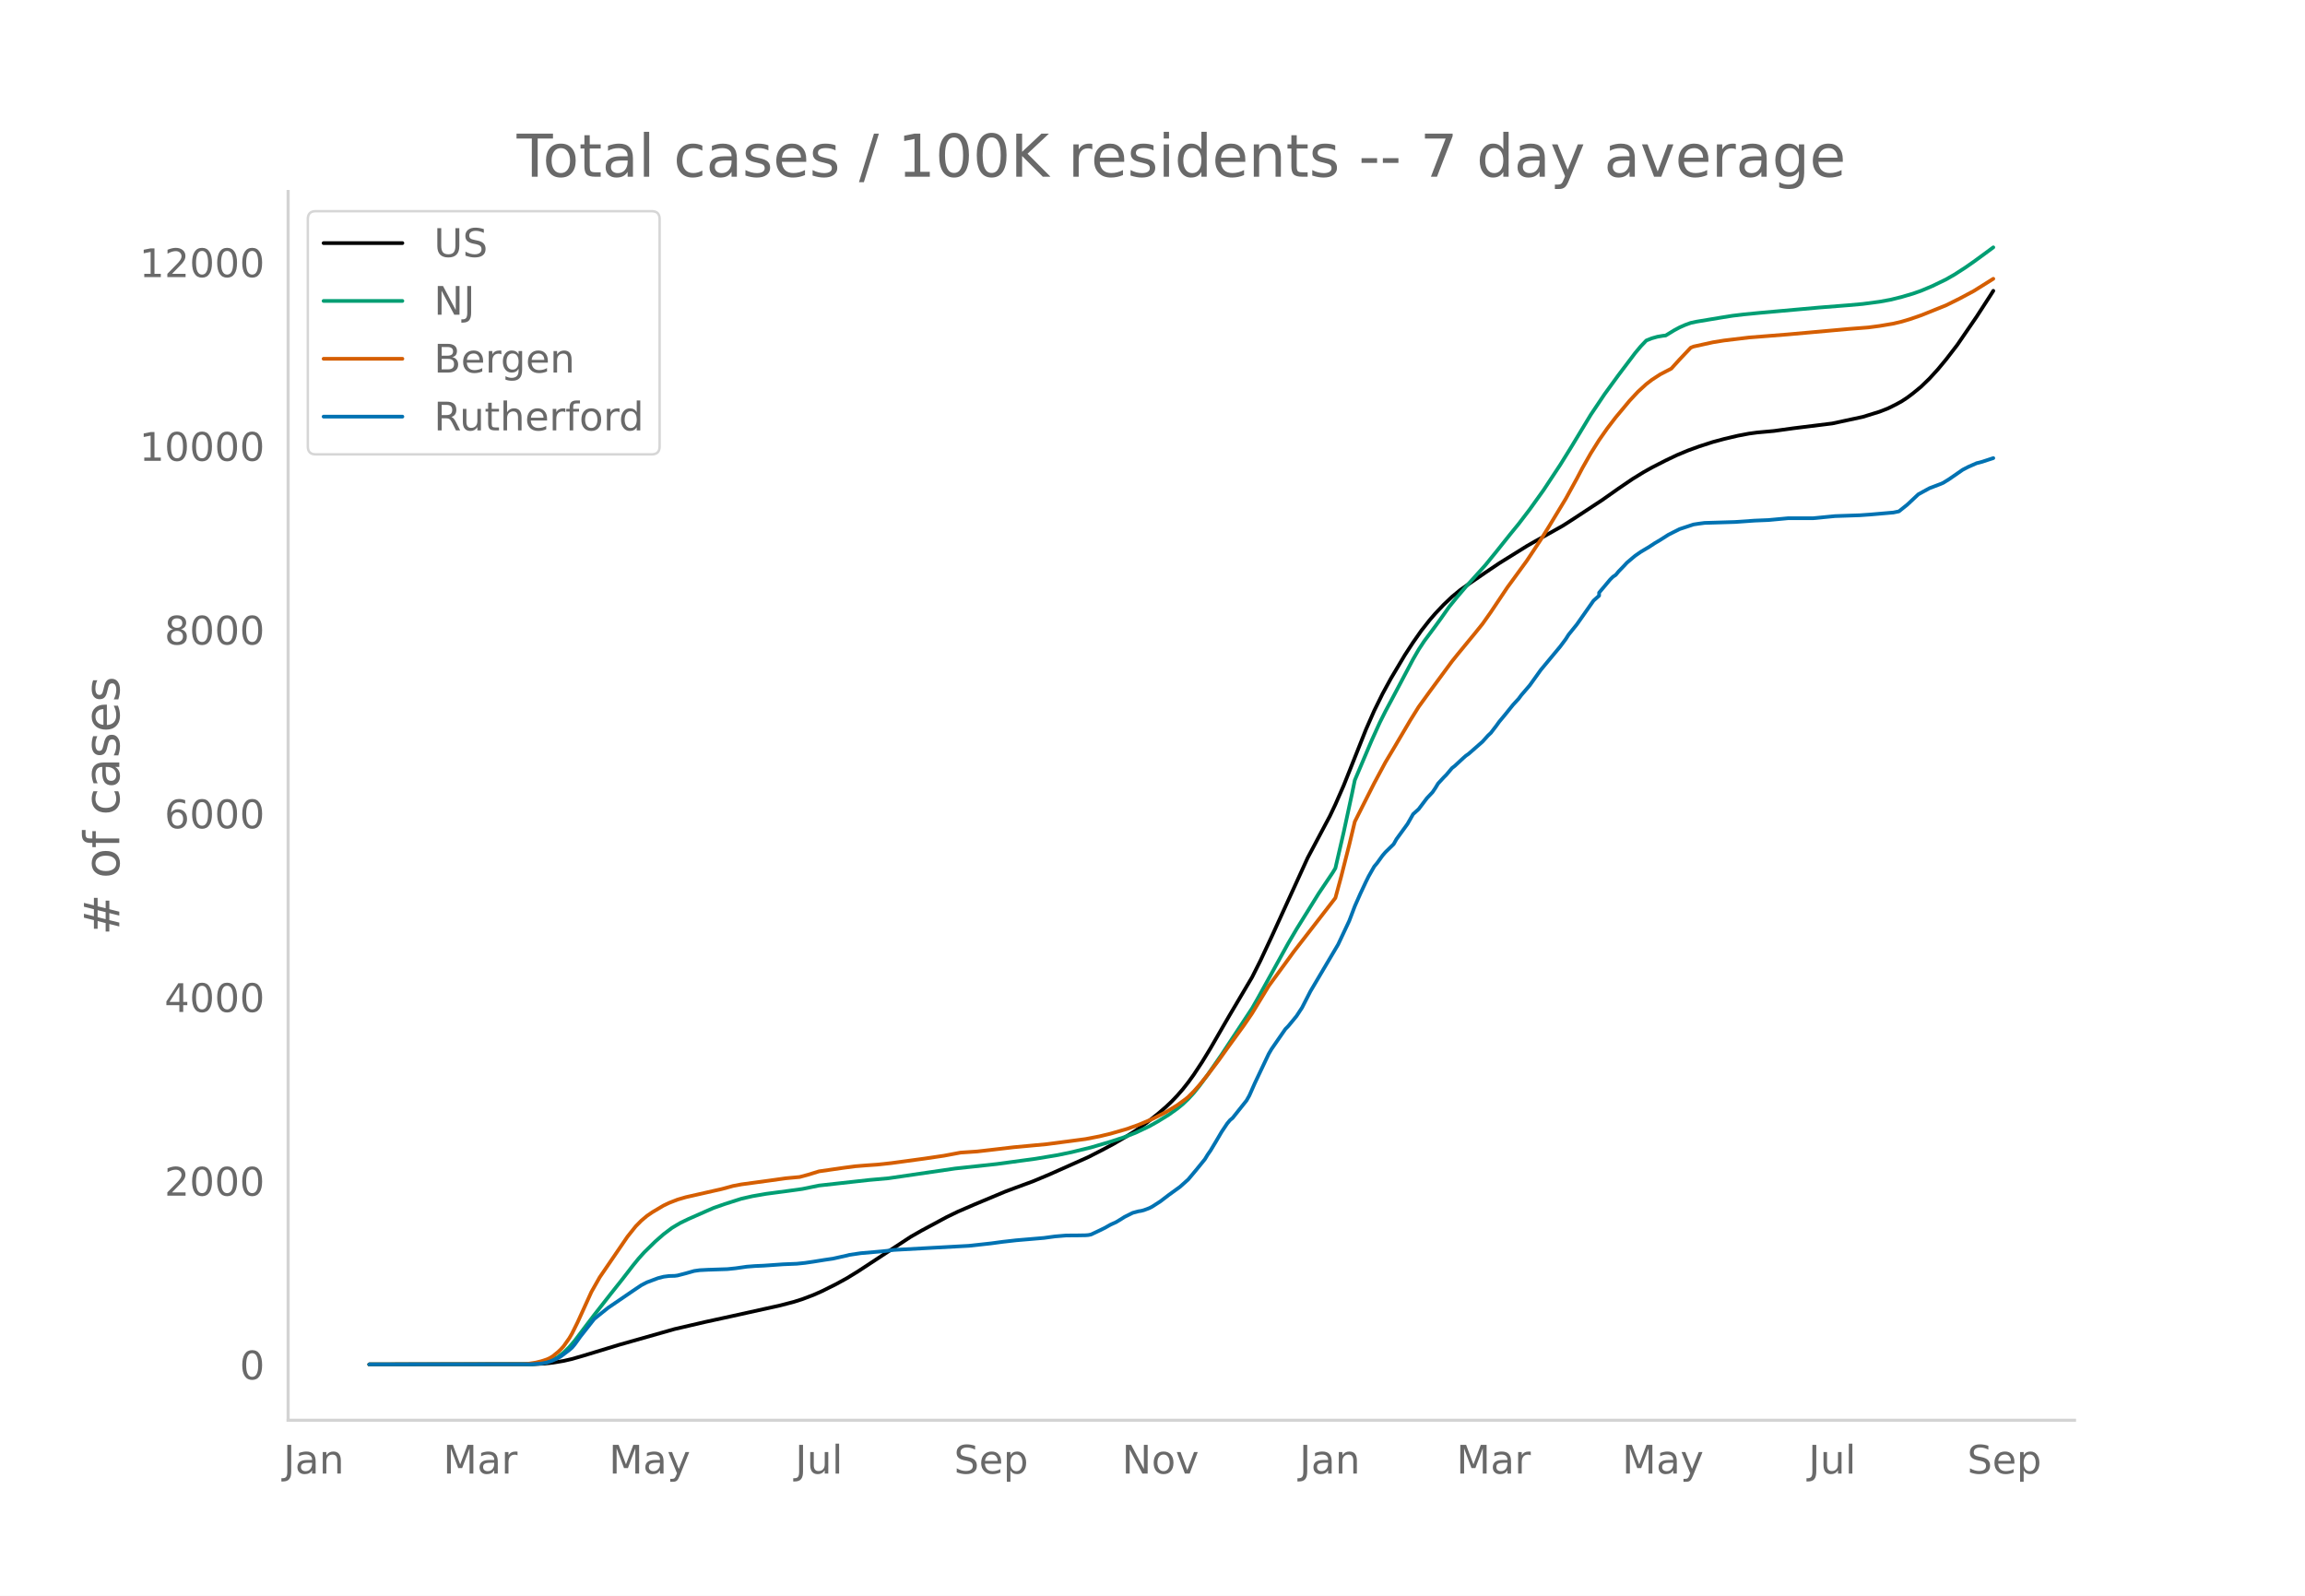
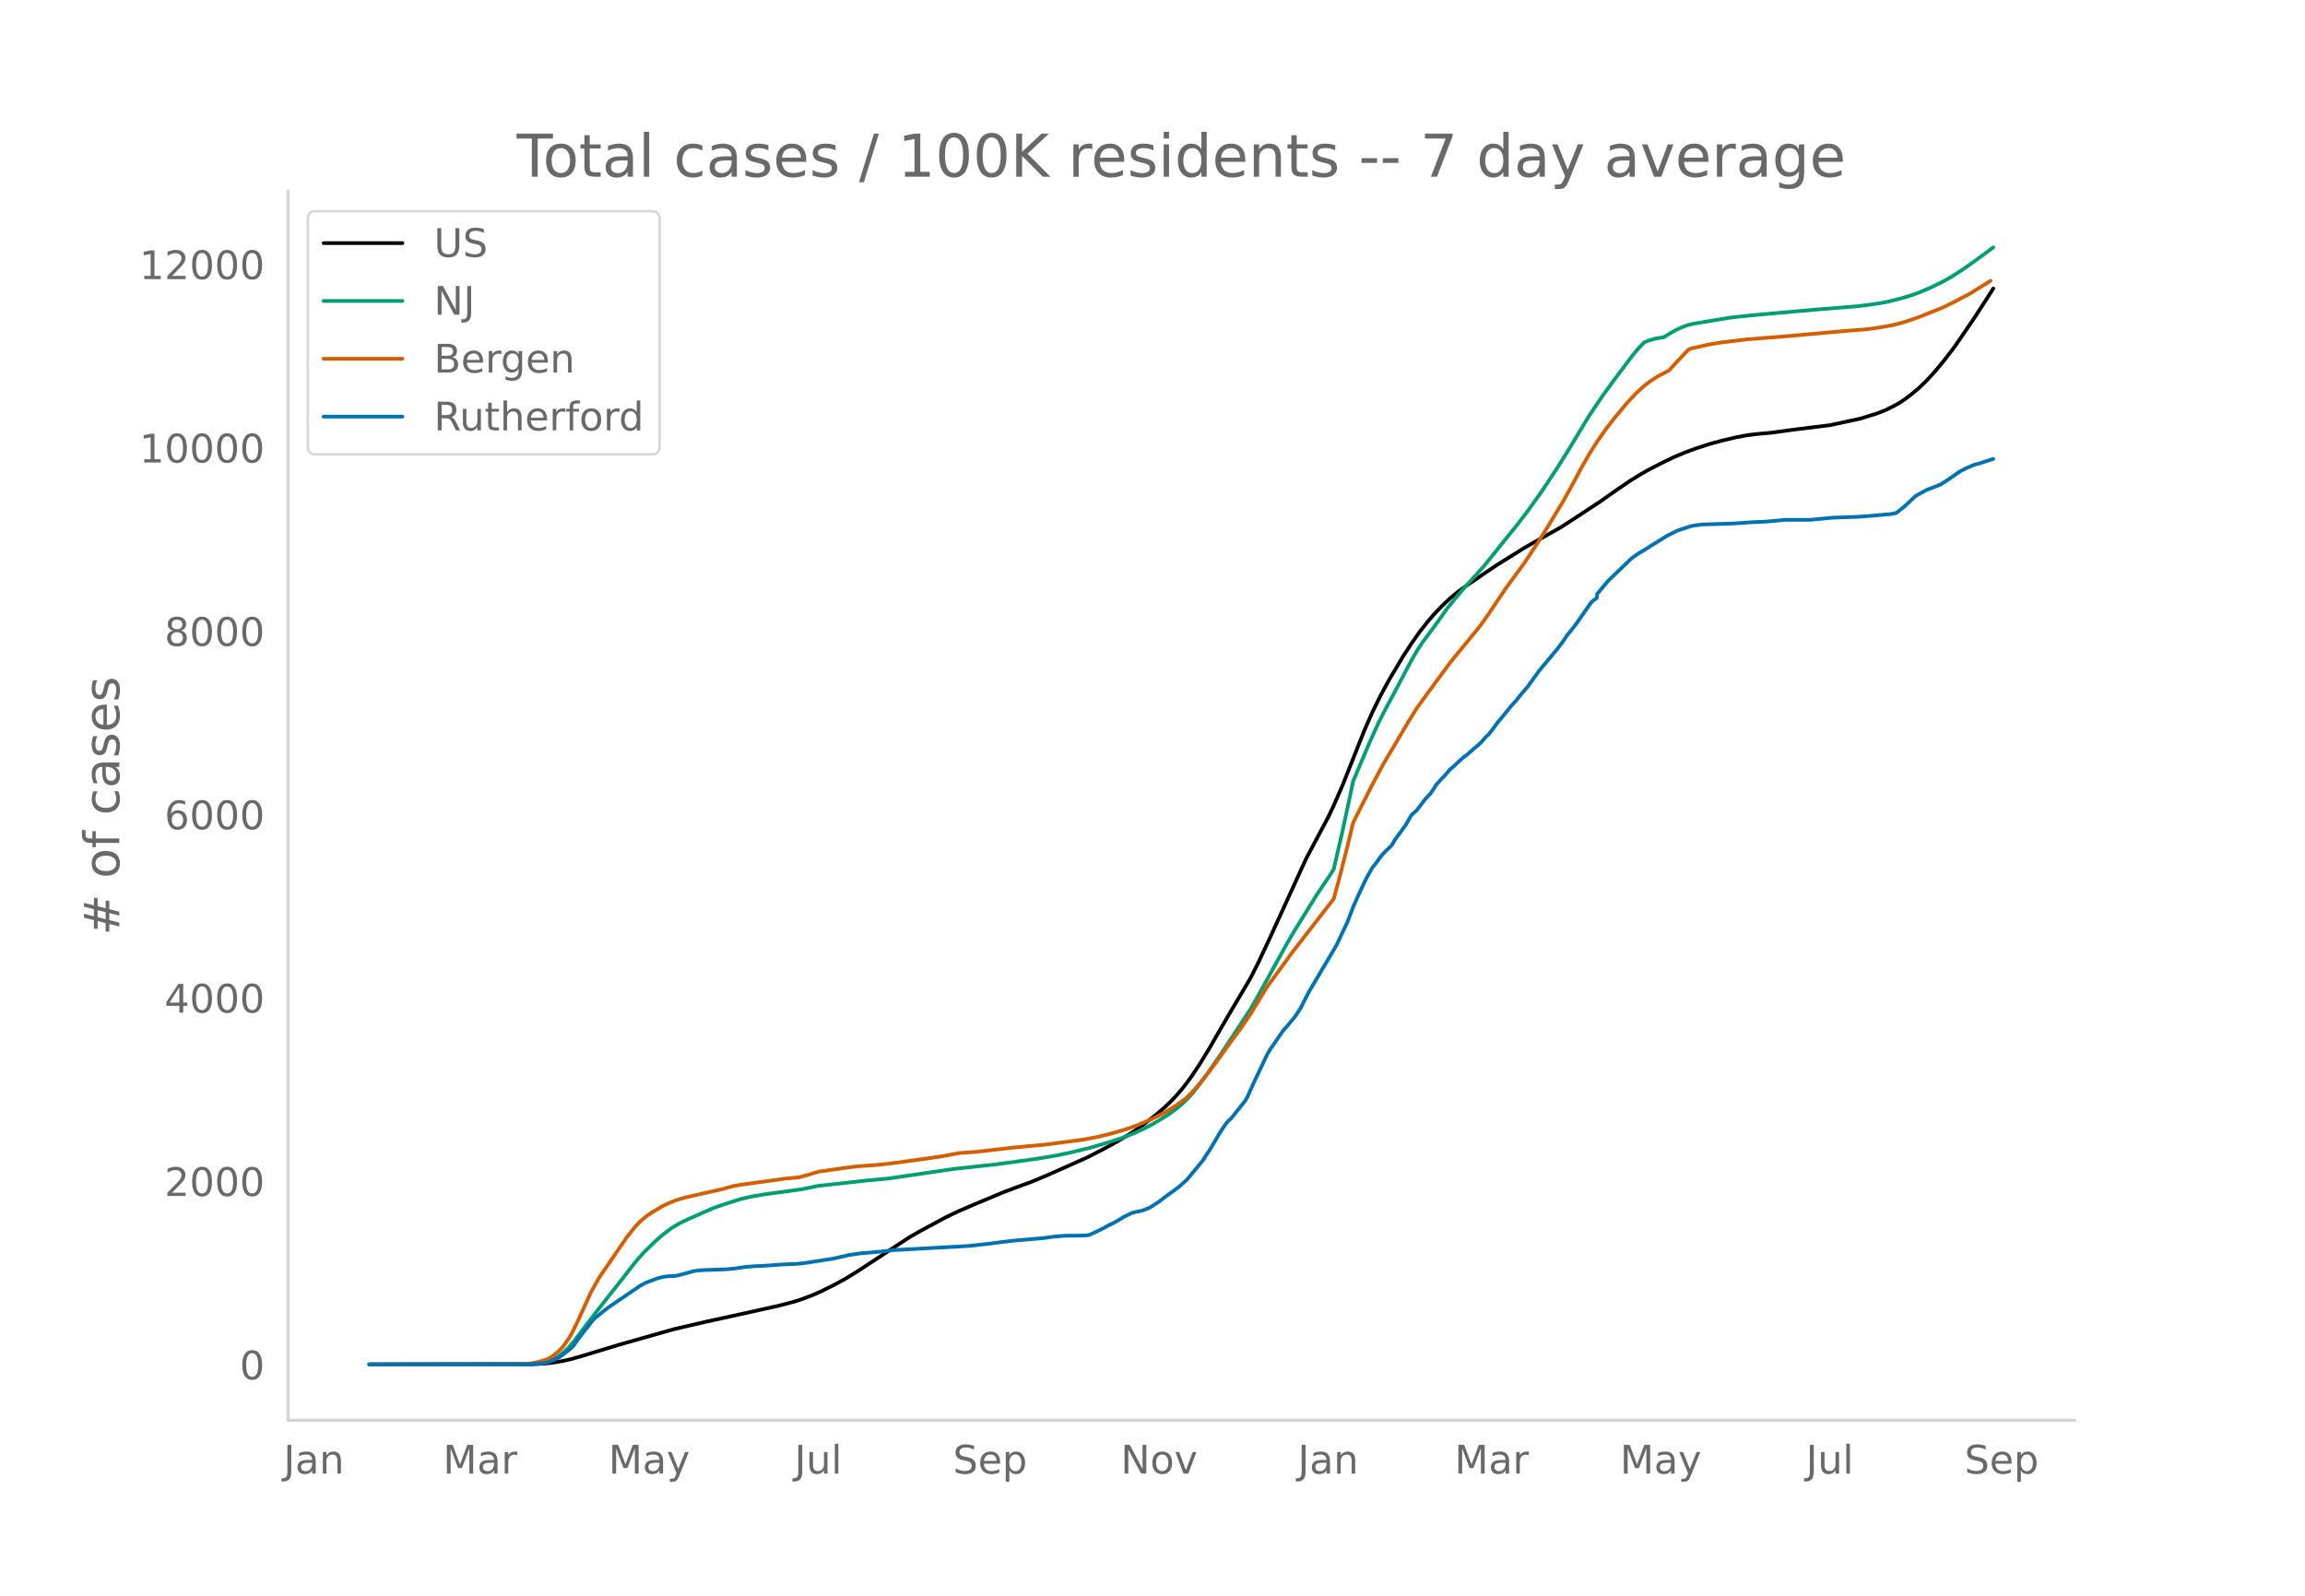
<svg xmlns="http://www.w3.org/2000/svg" xmlns:xlink="http://www.w3.org/1999/xlink" height="864" viewBox="0 0 936 648" width="1248">
  <defs>
    <style>*{stroke-linecap:butt;stroke-linejoin:round}</style>
  </defs>
  <g id="figure_1">
    <path d="M0 648h936V0H0z" style="fill:#fff" id="patch_1" />
    <g id="axes_1">
      <path d="M117 576.72h725.4V77.76H117z" style="fill:none" id="patch_2" />
-       <path clip-path="url(#p31f8c59ee5)" d="m149.973 554.04 66.509-.09 4.509-.225 3.382-.354 4.509-.753 3.382-.78 4.509-1.3 14.654-4.458 22.546-6.397 12.4-2.88 11.272-2.46 19.164-4.247 5.636-1.476 3.382-1.074 4.51-1.715 3.381-1.495 5.637-2.808 4.509-2.467 4.509-2.768 21.418-14.06 4.509-2.572 10.145-5.458 4.51-2.184 6.763-2.931 12.4-5.188 4.51-1.685 6.763-2.486 6.764-2.833 15.781-7.037 5.637-2.889 4.509-2.403 5.636-3.291 3.382-2.135 4.51-3.208 4.508-3.572 3.382-2.916 2.255-2.14 2.254-2.363 2.255-2.586 2.254-2.855 2.255-3.127 3.382-5.134 3.381-5.542 5.637-9.768 2.254-3.88 9.018-15.242 3.382-6.722 4.51-9.625 14.654-32.078 9.018-16.962 2.255-4.76 3.381-7.72 2.255-5.652 6.764-17.027 3.381-7.692 3.382-6.862 3.382-6.198 5.636-9.474 3.382-5.18 3.382-4.827 3.382-4.297 2.254-2.598 3.382-3.572 3.382-3.217 3.382-2.78 3.382-2.39 6.763-4.648 5.637-3.794 11.272-7.018 3.382-1.935 11.273-6.338 4.51-2.903 11.272-7.41 6.763-4.763 5.637-3.841 4.509-2.776 3.382-1.897 5.636-2.881 4.51-2.153 4.508-1.882 4.51-1.645 5.636-1.82 4.509-1.216 5.636-1.331 4.51-.858 3.381-.453 6.764-.613 7.89-1.095 15.782-1.955 12.4-2.672 6.764-2.092 3.382-1.315 3.382-1.675 2.254-1.24 2.255-1.482 2.254-1.693 3.382-2.775 3.382-3.277 3.382-3.699 3.382-4.077 4.509-5.856 7.89-11.517 5.637-8.707 1.127-1.78h0" style="fill:none;stroke:#000;stroke-linecap:round;stroke-width:1.5" id="line2d_1" />
-       <path clip-path="url(#p31f8c59ee5)" d="m149.973 554.04 65.382-.11 3.381-.235 2.255-.365 1.127-.238 2.255-.844 2.254-1.276 2.255-1.728 2.254-2.194 2.255-2.644 4.509-5.968 3.382-4.448 6.763-8.64 4.51-5.67 4.509-5.84 2.254-2.766 2.255-2.512 4.509-4.413 3.382-2.966 3.381-2.557 3.382-2.016 3.382-1.631 6.764-2.987 3.382-1.478 4.509-1.583 6.763-2.158 4.51-1.032 5.636-.973 9.018-1.193 5.636-.78 6.764-1.387 20.29-2.247 7.892-.704 27.054-3.956 16.91-1.822 15.781-2.144 9.018-1.504 5.637-1.172 7.89-1.931 7.892-2.32 5.636-1.86 4.509-1.76 5.636-2.666 3.382-1.909 4.51-2.774 3.381-2.414 2.255-1.838 2.254-2.151 2.255-2.446 2.254-2.81 3.382-4.56 5.636-8.155 12.4-18.825 2.255-3.938 12.4-22.431 3.382-5.757 9.018-14.526 5.636-8.38 1.128-1.853 3.381-14.643 3.382-15.661 1.128-5.445 6.763-15.952 3.382-7.454 2.255-4.498 3.381-6.32 7.891-14.896 2.255-3.91 2.254-3.424 4.51-6.063 2.254-3.1 3.382-4.797 3.382-4.157 3.381-3.963 7.891-8.753 4.51-5.546 5.636-7.062 3.382-4.14 4.509-5.909 5.636-7.866 6.764-10.25 4.509-7.274 7.89-13.062 5.637-8.394 5.636-7.74 6.764-8.947 2.255-2.688 2.254-2.372 2.255-.899 2.254-.633 2.255-.385 1.127-.128 3.382-2.069 2.254-1.215 2.255-.998 2.255-.82 2.254-.489 10.146-1.688 4.509-.721 4.509-.54 6.763-.66 23.673-2.119 12.4-.978 5.636-.51 6.764-.893 4.51-.821 4.508-1.121 4.51-1.327 3.381-1.184 4.51-1.898 5.636-2.73 3.381-1.936 4.51-2.912 3.381-2.358 4.51-3.297 3.381-2.5h0" style="fill:none;stroke:#009e73;stroke-linecap:round;stroke-width:1.5" id="line2d_2" />
-       <path clip-path="url(#p31f8c59ee5)" d="m149.973 554.04 62-.098 2.254-.114 3.382-.537 2.255-.557 2.254-.744 1.127-.52 1.128-.665 2.254-1.822 1.128-1.07 1.127-1.263 2.254-3.183 1.128-1.92 2.254-4.54 5.637-12.398 3.381-5.96 11.273-16.492 3.382-4.23 2.254-2.28 2.255-1.899 2.255-1.545 4.509-2.676 2.254-1.073 3.382-1.326 3.382-.99 4.509-1.024 10.145-2.294 4.51-1.232 3.381-.643 11.273-1.533 6.764-.948 5.636-.52 3.382-.904 4.509-1.393 10.145-1.46 4.51-.595 4.509-.366 4.509-.315 5.636-.606 13.527-1.837 7.891-1.166 6.764-1.272 3.382-.223 3.381-.232 5.637-.648 9.018-1.056 13.527-1.257 15.782-2.08 5.636-1.094 4.51-1.086 6.763-1.954 4.51-1.609 5.636-2.357 5.636-2.869 4.51-2.756 3.38-2.455 1.128-.922 2.255-2.27 2.254-2.52 3.382-4.194 4.51-5.947 3.381-4.75 6.764-9.314 3.381-4.963 6.764-11.118 4.51-6.153 3.381-4.622 2.255-3.117 3.381-4.358 13.528-17.477 2.254-8.286 3.382-13.31 2.255-9.385 3.381-6.733 4.51-8.914 4.509-8.415 3.381-5.661 6.764-11.468 3.382-5.425 4.509-6.233 9.018-12.234 2.255-2.806 4.509-5.489 2.254-2.728 3.382-4.189 3.382-4.798 6.764-10.106 2.254-3.068 5.636-7.736 5.637-8.522 3.382-5.446 6.763-11.167 4.51-8.199 2.254-4.288 3.382-5.944 3.382-5.388 3.381-4.825 3.382-4.415 5.637-6.755 3.381-3.625 3.382-3.1 2.255-1.743 3.382-2.202 4.509-2.34 3.381-3.726 4.51-4.766 1.127-.467 7.89-1.739 4.51-.725 10.145-1.22 15.782-1.25 24.8-2.22 7.891-.613 4.51-.595 5.635-.951 3.382-.812 3.382-1.006 4.51-1.559 10.145-4.07 5.636-2.808 5.636-3.015 7.891-4.94h0" style="fill:none;stroke:#d55e00;stroke-linecap:round;stroke-width:1.5" id="line2d_3" />
-       <path clip-path="url(#p31f8c59ee5)" d="m149.973 554.04 65.382-.058 4.509-.291 2.254-.437 2.255-.786 2.254-1.02 1.128-.669 3.381-2.562 1.128-.96 1.127-1.34 2.254-3.144 5.637-7.162 2.254-1.834 3.382-2.707 10.146-6.93 3.381-2.27 2.255-1.164 4.51-1.689 2.254-.582 2.254-.291 2.255-.059 1.127-.145 3.382-.874 3.382-.96 2.254-.32 3.382-.175 7.89-.262 3.383-.35 4.509-.64 3.382-.262 3.381-.146 7.891-.553 5.637-.233 3.382-.35 3.381-.494 4.51-.728 3.381-.495 5.637-1.252 1.127-.29 4.509-.67 9.018-.786 4.51-.554 30.436-1.659 9.018-.99 4.509-.611 5.636-.64 11.273-.961 4.51-.612 4.508-.378 4.51-.03 3.381-.058 1.127-.087 1.128-.233 3.381-1.601 2.255-1.106 2.255-1.281 2.254-1.02 2.255-1.368 1.127-.727 3.382-1.689 2.254-.611 1.128-.175 1.127-.291 2.254-.844 1.128-.583 3.381-2.183 3.382-2.591 4.51-3.26 3.381-3.029 3.382-4.046 3.382-4.164 1.127-1.863 1.127-1.601 2.255-3.756 2.254-3.843 2.255-3.377 1.127-1.368 1.128-.96 5.636-7.075 1.127-1.98 2.255-5.095 5.636-11.878 1.127-1.921 5.637-8.152 1.127-1.135 3.382-4.105 2.254-3.436 3.382-6.608 11.273-19.07 4.509-9.578 2.255-5.939 2.254-5.094 2.255-4.804 1.127-2.27 2.254-3.96 1.128-1.34 2.254-3.115 1.128-1.31 3.381-3.318 1.128-2.01 4.509-6.2 2.254-3.96 2.255-2.038 3.382-4.483 2.254-2.387 1.127-1.66 1.128-1.863 2.254-2.446 1.128-1.135 2.254-2.678 1.127-.874 3.382-3.144 1.127-.99 1.128-.786 5.636-4.949 2.255-2.504 1.127-1.048 2.254-2.94 1.128-1.572 2.254-2.708 3.382-4.192 2.255-2.446 1.127-1.514 3.382-3.93 4.509-6.288 7.89-9.491 2.255-3.028 1.128-1.776 3.381-4.192 6.764-9.636 2.255-2.01v-1.222l4.509-5.357 1.127-1.106 1.127-.757 1.127-1.368 2.255-2.33 1.127-1.222 2.255-1.922 1.127-.931 2.255-1.572 3.381-2.01 2.255-1.484 2.255-1.34 3.381-2.153 4.51-2.271 5.636-1.864 2.254-.349 2.255-.291 12.4-.378 7.89-.554 5.637-.233 7.891-.727h10.146l9.018-.874 10.145-.35 4.51-.32 9.017-.785 2.255-.466 3.382-2.708 4.509-4.221 4.509-2.475 4.51-1.717 1.126-.495 2.255-1.398 5.636-3.9 2.255-1.165 3.382-1.485 2.254-.582 4.51-1.485h0" style="fill:none;stroke:#0072b2;stroke-linecap:round;stroke-width:1.5" id="line2d_4" />
+       <path clip-path="url(#p9d44d732ab)" d="m149.973 554.04 66.395-.09 4.502-.224 3.376-.354 4.501-.751 3.376-.78 4.502-1.297 14.63-4.449 22.506-6.385 12.379-2.875 11.253-2.456 19.131-4.238 5.627-1.474 3.376-1.072 4.502-1.712 3.376-1.492 5.626-2.803 4.502-2.462 4.501-2.763 21.382-14.034 4.501-2.567 10.128-5.448 4.502-2.18 6.752-2.926 12.379-5.178 4.501-1.682 6.752-2.481 6.752-2.828 15.755-7.025 5.627-2.883 4.501-2.398 5.627-3.286 3.376-2.13 4.501-3.203 4.502-3.565 3.376-2.91 2.25-2.136 2.251-2.36 2.251-2.58 2.25-2.85 2.251-3.122 3.376-5.123 3.376-5.533 5.627-9.75 2.25-3.872 9.004-15.214 3.376-6.71 4.501-9.607 14.63-32.019 9.002-16.93 2.251-4.75 3.376-7.707 2.25-5.641 6.753-16.995 3.376-7.679 3.376-6.849 3.376-6.187 5.627-9.456 3.376-5.17 3.376-4.818 3.376-4.289 2.25-2.593 3.377-3.566 3.376-3.211 3.376-2.776 3.376-2.384 6.752-4.64 5.627-3.786 11.253-7.006 3.376-1.932 11.254-6.326 4.501-2.897 11.254-7.396 6.752-4.754 5.627-3.834 4.5-2.77 3.377-1.895 5.627-2.876 4.501-2.148 4.502-1.88 4.5-1.641 5.628-1.816 4.501-1.214 5.627-1.329 4.501-.857 3.376-.451 6.752-.612 7.878-1.093 15.755-1.951 12.379-2.667 6.752-2.089 3.376-1.312 3.376-1.672 2.25-1.238 2.251-1.479 2.25-1.69 3.377-2.77 3.376-3.271 3.376-3.692 3.376-4.07 4.501-5.845 7.878-11.495 5.627-8.692 2.25-3.547h0" style="fill:none;stroke:#000;stroke-linecap:round;stroke-width:1.5" id="line2d_1" />
+       <path clip-path="url(#p9d44d732ab)" d="m149.973 554.04 65.27-.11 3.376-.234 2.25-.364 1.126-.238 2.25-.843 2.251-1.273 2.251-1.725 2.25-2.19 2.252-2.639 4.501-5.957 3.376-4.44 6.752-8.624 4.501-5.659 4.502-5.829 2.25-2.761 2.251-2.508 4.502-4.404 3.376-2.961 3.376-2.552 3.376-2.013 3.376-1.628 6.752-2.98 3.376-1.477 4.501-1.58 6.752-2.153 4.502-1.03 5.627-.972 9.002-1.19 5.627-.78 6.752-1.384 20.257-2.242 7.877-.703 27.008-3.949 16.88-1.819 15.756-2.14 9.002-1.5 5.627-1.17 7.877-1.928 7.878-2.316 5.627-1.856 4.501-1.756 5.627-2.662 3.376-1.905 4.501-2.77 3.376-2.41 2.251-1.834 2.25-2.147 2.251-2.441 2.251-2.805 3.376-4.551 5.627-8.14 12.379-18.79 2.25-3.93 12.38-22.39 3.375-5.746 9.003-14.5 5.627-8.364 1.125-1.85 3.376-14.616 3.376-15.632 1.126-5.435 6.752-15.922 3.376-7.44 2.25-4.49 3.377-6.308 7.877-14.87 2.25-3.901 2.251-3.418 4.502-6.052 2.25-3.095 3.377-4.788 3.376-4.149 3.376-3.955 7.877-8.737 4.501-5.536 5.627-7.049 3.376-4.133 4.502-5.897 5.626-7.852 6.752-10.231 4.502-7.26 7.877-13.038 5.627-8.379 5.627-7.725 6.752-8.93 2.25-2.684 2.251-2.367 2.251-.898 2.25-.632 2.251-.384 1.126-.127 3.376-2.066 2.25-1.213 2.251-.995 2.25-.819 2.252-.488 10.128-1.685 4.501-.72 4.502-.538 6.752-.66 23.632-2.114 12.379-.976 5.627-.51 6.752-.891 4.501-.82 4.501-1.119 4.502-1.324 3.376-1.182 4.501-1.894 5.627-2.725 3.376-1.932 4.501-2.908 3.376-2.353 4.502-3.291 4.501-3.335h0" style="fill:none;stroke:#009e73;stroke-linecap:round;stroke-width:1.5" id="line2d_2" />
+       <path clip-path="url(#p9d44d732ab)" d="m149.973 554.04 61.894-.098 2.25-.114 3.377-.536 2.25-.555 2.251-.744 1.125-.518 1.126-.664 2.25-1.819 1.126-1.068 1.125-1.26 2.25-3.177 1.126-1.918 2.25-4.53 5.628-12.375 3.376-5.95 11.253-16.461 3.376-4.223 2.25-2.275 2.252-1.895 2.25-1.542 4.502-2.671 2.25-1.072 3.376-1.323 3.377-.988 4.5-1.022 10.13-2.29 4.5-1.23 3.377-.641 11.253-1.53 6.752-.947 5.627-.519 3.376-.903 4.501-1.39 10.128-1.456 4.502-.595 4.501-.365 4.502-.315 5.626-.604 13.505-1.834 7.877-1.165 6.752-1.268 3.376-.223 3.376-.232 5.627-.647 9.003-1.053 13.504-1.256 15.755-2.075 5.627-1.093 4.5-1.084 6.753-1.95 4.501-1.606 5.627-2.353 5.627-2.863 4.501-2.75 3.376-2.452 1.126-.92 2.25-2.266 2.251-2.515 3.376-4.186 4.502-5.937 3.376-4.74 6.752-9.297 3.376-4.955 6.752-11.097 4.501-6.14 3.376-4.615 2.251-3.11 3.376-4.35 13.504-17.445 2.25-8.271 3.377-13.285 2.25-9.368 3.377-6.72 4.501-8.898 4.501-8.4 3.377-5.65 6.752-11.446 3.376-5.416 4.501-6.221 9.003-12.212 2.25-2.8 4.502-5.48 2.25-2.722 3.377-4.18 3.376-4.79 6.752-10.088 2.25-3.062 5.627-7.721 5.627-8.507 3.376-5.436 6.752-11.146 4.502-8.184 2.25-4.28 3.376-5.933 3.376-5.378 3.376-4.816 3.376-4.407 5.627-6.743 3.376-3.618 3.376-3.095 2.251-1.74 3.376-2.196 4.501-2.337 3.376-3.718 4.502-4.758 1.125-.465 7.878-1.737 4.501-.723 10.128-1.218 15.755-1.247 24.758-2.216 7.877-.612 4.502-.595 5.626-.949 3.376-.81 3.376-1.004 4.502-1.556 10.128-4.062 5.627-2.804 5.626-3.009 7.878-4.931h0" style="fill:none;stroke:#d55e00;stroke-linecap:round;stroke-width:1.5" id="line2d_3" />
+       <path clip-path="url(#p9d44d732ab)" d="m149.973 554.04 65.27-.058 4.501-.29 2.251-.437 2.25-.784 2.251-1.017 1.126-.669 3.376-2.557 1.125-.959 1.126-1.337 2.25-3.138 5.627-7.148 2.25-1.831 3.377-2.703 10.128-6.916 3.376-2.266 2.25-1.163 4.502-1.685 2.25-.581 2.251-.29 2.251-.06 1.125-.144 3.377-.872 3.376-.96 2.25-.319 3.376-.174 7.878-.262 3.376-.348 4.501-.64 3.376-.261 3.376-.145 7.878-.553 5.626-.232 3.377-.349 3.376-.494 4.501-.726 3.376-.494 5.627-1.25 1.125-.29 4.502-.669 9.002-.784 4.502-.552 30.384-1.657 9.003-.988 4.501-.61 5.627-.64 11.254-.958 4.5-.61 4.502-.378 4.502-.03 3.376-.058 1.125-.087 1.125-.232 3.377-1.598 2.25-1.105 2.25-1.278 2.252-1.017 2.25-1.366 1.126-.727 3.376-1.685 2.25-.61 1.126-.175 1.125-.29 2.25-.843 1.126-.581 3.376-2.18 3.376-2.586 4.502-3.254 3.376-3.023 3.376-4.039 3.376-4.155 1.125-1.86 1.125-1.598 2.251-3.749 2.25-3.836 2.252-3.37 1.125-1.366 1.125-.96 5.627-7.06 1.125-1.977 2.251-5.085 5.627-11.856 1.125-1.918 5.627-8.137 1.125-1.133 3.376-4.097 2.251-3.43 3.376-6.596 11.254-19.034 4.5-9.56 2.252-5.928 2.25-5.085 2.251-4.795 1.125-2.267 2.251-3.952 1.125-1.337 2.251-3.109 1.125-1.308 3.377-3.312 1.125-2.005 4.501-6.19 2.251-3.952 2.25-2.034 3.377-4.475 2.25-2.383 1.126-1.657 1.125-1.86 2.25-2.44 1.126-1.134 2.25-2.673 1.126-.872 3.376-3.138 1.126-.988 1.125-.785 5.627-4.94 2.25-2.499 1.126-1.046 2.25-2.935 1.126-1.57 2.25-2.702 3.377-4.184 2.25-2.441 1.126-1.511 3.376-3.923 4.501-6.277 7.877-9.473 2.251-3.023 1.126-1.772 3.376-4.185 6.752-9.618 2.25-1.744v-1.482l4.502-5.347 9.003-8.688 1.125-.93 2.25-1.57 3.377-2.005 2.25-1.482 2.251-1.336 3.376-2.15 4.501-2.267 5.627-1.86 2.25-.349 2.252-.29 12.378-.378 7.878-.552 5.627-.233 7.877-.726h10.128l9.003-.872 10.128-.349 4.502-.32 9.002-.784 2.251-.465 3.376-2.702 4.501-4.214 4.502-2.47 4.501-1.715 1.126-.494 2.25-1.394 5.627-3.894 2.25-1.163 3.377-1.482 2.25-.58 5.627-1.86h0" style="fill:none;stroke:#0072b2;stroke-linecap:round;stroke-width:1.5" id="line2d_4" />
      <path d="M117 576.72V77.76" style="fill:none;stroke:#d3d3d3;stroke-linecap:square;stroke-linejoin:miter;stroke-width:1.25" id="patch_3" />
      <path d="M117 576.72h725.4" style="fill:none;stroke:#d3d3d3;stroke-linecap:square;stroke-linejoin:miter;stroke-width:1.25" id="patch_4" />
      <g id="matplotlib.axis_1">
        <g id="xtick_1">
-           <g style="fill:#696969" transform="matrix(.16 0 0 -.16 115.095 598.378)" id="text_1">
+           <g style="fill:#696969" transform="matrix(.16 0 0 -.16 115.133 598.378)" id="text_1">
            <defs>
              <path d="M9.813 72.906h9.859V5.078q0-13.187-5-19.14-5-5.954-16.094-5.954h-3.75v8.297h3.078q6.531 0 9.219 3.672Q9.813-4.39 9.813 5.078z" id="DejaVuSans-74" />
              <path d="M34.281 27.484q-10.89 0-15.093-2.484-4.204-2.484-4.204-8.5 0-4.781 3.157-7.594 3.156-2.797 8.562-2.797 7.485 0 12 5.297 4.516 5.297 4.516 14.078v2zm17.922 3.72V0H43.22v8.297Q40.14 3.328 35.547.953q-4.594-2.375-11.234-2.375-8.391 0-13.36 4.719Q6 8.016 6 15.922q0 9.219 6.172 13.906 6.187 4.688 18.437 4.688h12.61v.89q0 6.203-4.078 9.594-4.078 3.39-11.453 3.39-4.688 0-9.141-1.124-4.438-1.125-8.531-3.375v8.312q4.921 1.906 9.562 2.844 4.64.953 9.031.953 11.875 0 17.735-6.156 5.86-6.14 5.86-18.64z" id="DejaVuSans-97" />
              <path d="M54.89 33.016V0h-8.984v32.719q0 7.765-3.031 11.61-3.031 3.858-9.078 3.858-7.281 0-11.484-4.64-4.204-4.625-4.204-12.64V0H9.08v54.688h9.03v-8.5q3.235 4.937 7.594 7.374Q30.078 56 35.797 56q9.422 0 14.25-5.828 4.844-5.828 4.844-17.156z" id="DejaVuSans-110" />
            </defs>
            <use xlink:href="#DejaVuSans-74" />
            <use x="29.492" xlink:href="#DejaVuSans-97" />
            <use x="90.771" xlink:href="#DejaVuSans-110" />
          </g>
        </g>
        <g id="xtick_2">
-           <g style="fill:#696969" transform="matrix(.16 0 0 -.16 179.97 598.378)" id="text_2">
+           <g style="fill:#696969" transform="matrix(.16 0 0 -.16 179.893 598.378)" id="text_2">
            <defs>
              <path d="M9.813 72.906h14.703l18.593-49.61 18.703 49.61h14.704V0H66.89v64.016l-18.797-50h-9.907l-18.796 50V0H9.813z" id="DejaVuSans-77" />
              <path d="M41.11 46.297q-1.516.875-3.297 1.281Q36.03 48 33.89 48q-7.625 0-11.703-4.953-4.079-4.953-4.079-14.234V0H9.08v54.688h9.03v-8.5q2.844 4.984 7.375 7.39Q30.031 56 36.531 56q.922 0 2.047-.125 1.125-.11 2.484-.36z" id="DejaVuSans-114" />
            </defs>
            <use xlink:href="#DejaVuSans-77" />
            <use x="86.279" xlink:href="#DejaVuSans-97" />
            <use x="147.559" xlink:href="#DejaVuSans-114" />
          </g>
        </g>
        <g id="xtick_3">
-           <g style="fill:#696969" transform="matrix(.16 0 0 -.16 247.287 598.378)" id="text_3">
+           <g style="fill:#696969" transform="matrix(.16 0 0 -.16 247.093 598.378)" id="text_3">
            <defs>
              <path d="M32.172-5.078q-3.797-9.766-7.422-12.735-3.61-2.984-9.656-2.984H7.906v7.516h5.282q3.703 0 5.75 1.765Q21-9.766 23.483-3.219l1.61 4.094-22.11 53.813H12.5l17.094-42.766 17.093 42.766h9.516z" id="DejaVuSans-121" />
            </defs>
            <use xlink:href="#DejaVuSans-77" />
            <use x="86.279" xlink:href="#DejaVuSans-97" />
            <use x="147.559" xlink:href="#DejaVuSans-121" />
          </g>
        </g>
        <g id="xtick_4">
-           <g style="fill:#696969" transform="matrix(.16 0 0 -.16 322.938 598.378)" id="text_4">
+           <g style="fill:#696969" transform="matrix(.16 0 0 -.16 322.627 598.378)" id="text_4">
            <defs>
              <path d="M8.5 21.578v33.11h8.984V21.922q0-7.766 3.016-11.656 3.031-3.875 9.094-3.875 7.265 0 11.484 4.64 4.234 4.64 4.234 12.656v31h8.985V0h-8.984v8.406Q42.047 3.422 37.718 1q-4.313-2.422-10.032-2.422-9.421 0-14.312 5.86Q8.5 10.296 8.5 21.578zM31.11 56z" id="DejaVuSans-117" />
              <path d="M9.422 75.984h8.984V0H9.422z" id="DejaVuSans-108" />
            </defs>
            <use xlink:href="#DejaVuSans-74" />
            <use x="29.492" xlink:href="#DejaVuSans-117" />
            <use x="92.871" xlink:href="#DejaVuSans-108" />
          </g>
        </g>
        <g id="xtick_5">
-           <g style="fill:#696969" transform="matrix(.16 0 0 -.16 387.402 598.378)" id="text_5">
+           <g style="fill:#696969" transform="matrix(.16 0 0 -.16 386.97 598.378)" id="text_5">
            <defs>
              <path d="M53.516 70.516V60.89q-5.61 2.687-10.594 4-4.984 1.328-9.625 1.328-8.047 0-12.422-3.125t-4.375-8.89q0-4.845 2.906-7.313 2.907-2.453 11.016-3.97l5.953-1.218q11.031-2.11 16.281-7.406 5.25-5.297 5.25-14.172 0-10.61-7.11-16.078-7.093-5.469-20.812-5.469-5.172 0-11.015 1.172Q13.14.922 6.89 3.219v10.156q6-3.36 11.765-5.078 5.766-1.703 11.328-1.703 8.438 0 13.032 3.312 4.593 3.328 4.593 9.485 0 5.359-3.297 8.39-3.296 3.032-10.812 4.547L27.484 33.5q-11.03 2.188-15.968 6.875-4.922 4.688-4.922 13.047 0 9.672 6.812 15.234 6.813 5.563 18.766 5.563 5.14 0 10.453-.938 5.328-.922 10.89-2.765z" id="DejaVuSans-83" />
              <path d="M56.203 29.594v-4.39H14.891q.593-9.282 5.593-14.142 5-4.859 13.938-4.859 5.172 0 10.031 1.266 4.86 1.265 9.656 3.812v-8.5Q49.266.734 44.187-.344 39.11-1.422 33.892-1.422q-13.094 0-20.735 7.61-7.64 7.625-7.64 20.625 0 13.421 7.25 21.296Q20.016 56 32.328 56q11.031 0 17.453-7.11 6.422-7.093 6.422-19.296zm-8.984 2.64q-.094 7.36-4.125 11.75-4.032 4.407-10.672 4.407-7.516 0-12.031-4.25-4.516-4.25-5.203-11.97z" id="DejaVuSans-101" />
              <path d="M18.11 8.203v-29H9.077v75.484h9.031v-8.296q2.844 4.875 7.157 7.234Q29.594 56 35.594 56q9.968 0 16.187-7.906 6.235-7.907 6.235-20.797T51.78 6.484q-6.218-7.906-16.187-7.906-6 0-10.328 2.375-4.313 2.375-7.157 7.25zm30.578 19.094q0 9.906-4.079 15.547-4.078 5.64-11.203 5.64-7.14 0-11.218-5.64-4.079-5.64-4.079-15.547 0-9.906 4.078-15.547 4.079-5.64 11.22-5.64 7.124 0 11.202 5.64t4.078 15.547z" id="DejaVuSans-112" />
            </defs>
            <use xlink:href="#DejaVuSans-83" />
            <use x="63.477" xlink:href="#DejaVuSans-101" />
            <use x="125" xlink:href="#DejaVuSans-112" />
          </g>
        </g>
        <g id="xtick_6">
-           <g style="fill:#696969" transform="matrix(.16 0 0 -.16 455.63 598.378)" id="text_6">
+           <g style="fill:#696969" transform="matrix(.16 0 0 -.16 455.082 598.378)" id="text_6">
            <defs>
              <path d="M9.813 72.906h13.28l32.329-60.984v60.984h9.562V0h-13.28L19.39 60.984V0H9.813z" id="DejaVuSans-78" />
              <path d="M30.61 48.39q-7.22 0-11.422-5.64-4.204-5.64-4.204-15.453 0-9.813 4.172-15.453 4.188-5.64 11.453-5.64 7.188 0 11.375 5.655 4.203 5.672 4.203 15.438 0 9.719-4.203 15.406-4.187 5.688-11.375 5.688zm0 7.61q11.718 0 18.406-7.625 6.703-7.61 6.703-21.078 0-13.422-6.703-21.078-6.688-7.64-18.407-7.64-11.765 0-18.437 7.64-6.656 7.656-6.656 21.078 0 13.469 6.656 21.078Q18.844 56 30.609 56z" id="DejaVuSans-111" />
              <path d="M2.984 54.688H12.5L29.594 8.797l17.093 45.89h9.516L35.687 0H23.485z" id="DejaVuSans-118" />
            </defs>
            <use xlink:href="#DejaVuSans-78" />
            <use x="74.805" xlink:href="#DejaVuSans-111" />
            <use x="135.986" xlink:href="#DejaVuSans-118" />
          </g>
        </g>
        <g id="xtick_7">
-           <g style="fill:#696969" transform="matrix(.16 0 0 -.16 527.677 598.378)" id="text_7">
+           <g style="fill:#696969" transform="matrix(.16 0 0 -.16 527.011 598.378)" id="text_7">
            <use xlink:href="#DejaVuSans-74" />
            <use x="29.492" xlink:href="#DejaVuSans-97" />
            <use x="90.771" xlink:href="#DejaVuSans-110" />
          </g>
        </g>
        <g id="xtick_8">
-           <g style="fill:#696969" transform="matrix(.16 0 0 -.16 591.424 598.378)" id="text_8">
+           <g style="fill:#696969" transform="matrix(.16 0 0 -.16 590.645 598.378)" id="text_8">
            <use xlink:href="#DejaVuSans-77" />
            <use x="86.279" xlink:href="#DejaVuSans-97" />
            <use x="147.559" xlink:href="#DejaVuSans-114" />
          </g>
        </g>
        <g id="xtick_9">
-           <g style="fill:#696969" transform="matrix(.16 0 0 -.16 658.742 598.378)" id="text_9">
+           <g style="fill:#696969" transform="matrix(.16 0 0 -.16 657.845 598.378)" id="text_9">
            <use xlink:href="#DejaVuSans-77" />
            <use x="86.279" xlink:href="#DejaVuSans-97" />
            <use x="147.559" xlink:href="#DejaVuSans-121" />
          </g>
        </g>
        <g id="xtick_10">
-           <g style="fill:#696969" transform="matrix(.16 0 0 -.16 734.393 598.378)" id="text_10">
+           <g style="fill:#696969" transform="matrix(.16 0 0 -.16 733.38 598.378)" id="text_10">
            <use xlink:href="#DejaVuSans-74" />
            <use x="29.492" xlink:href="#DejaVuSans-117" />
            <use x="92.871" xlink:href="#DejaVuSans-108" />
          </g>
        </g>
        <g id="xtick_11">
-           <g style="fill:#696969" transform="matrix(.16 0 0 -.16 798.856 598.378)" id="text_11">
+           <g style="fill:#696969" transform="matrix(.16 0 0 -.16 797.723 598.378)" id="text_11">
            <use xlink:href="#DejaVuSans-83" />
            <use x="63.477" xlink:href="#DejaVuSans-101" />
            <use x="125" xlink:href="#DejaVuSans-112" />
          </g>
        </g>
      </g>
      <g id="matplotlib.axis_2">
        <g id="ytick_1">
          <g style="fill:#696969" transform="matrix(.16 0 0 -.16 97.32 560.119)" id="text_12">
            <defs>
              <path d="M31.781 66.406q-7.61 0-11.453-7.5Q16.5 51.422 16.5 36.375q0-14.984 3.828-22.484 3.844-7.5 11.453-7.5 7.672 0 11.5 7.5 3.844 7.5 3.844 22.484 0 15.047-3.844 22.531-3.828 7.5-11.5 7.5zm0 7.813q12.266 0 18.735-9.703 6.468-9.688 6.468-28.141 0-18.406-6.468-28.11-6.47-9.687-18.735-9.687-12.25 0-18.718 9.688-6.47 9.703-6.47 28.109 0 18.453 6.47 28.14Q19.53 74.22 31.78 74.22z" id="DejaVuSans-48" />
            </defs>
            <use xlink:href="#DejaVuSans-48" />
          </g>
        </g>
        <g id="ytick_2">
-           <g style="fill:#696969" transform="matrix(.16 0 0 -.16 66.78 485.519)" id="text_13">
+           <g style="fill:#696969" transform="matrix(.16 0 0 -.16 66.78 485.657)" id="text_13">
            <defs>
              <path d="M19.188 8.297h34.421V0H7.33v8.297q5.609 5.812 15.296 15.594 9.703 9.797 12.188 12.64 4.734 5.313 6.609 9 1.89 3.688 1.89 7.25 0 5.813-4.078 9.469-4.078 3.672-10.625 3.672-4.64 0-9.797-1.61-5.14-1.609-11-4.89v9.969Q13.767 71.78 18.938 73q5.188 1.219 9.485 1.219 11.328 0 18.062-5.672 6.735-5.656 6.735-15.125 0-4.5-1.688-8.531-1.672-4.016-6.125-9.485-1.218-1.422-7.765-8.187-6.532-6.766-18.453-18.922z" id="DejaVuSans-50" />
            </defs>
            <use xlink:href="#DejaVuSans-50" />
            <use x="63.623" xlink:href="#DejaVuSans-48" />
            <use x="127.246" xlink:href="#DejaVuSans-48" />
            <use x="190.869" xlink:href="#DejaVuSans-48" />
          </g>
        </g>
        <g id="ytick_3">
-           <g style="fill:#696969" transform="matrix(.16 0 0 -.16 66.78 410.919)" id="text_14">
+           <g style="fill:#696969" transform="matrix(.16 0 0 -.16 66.78 411.195)" id="text_14">
            <defs>
              <path d="M37.797 64.313 12.89 25.39h24.906zm-2.594 8.593H47.61V25.391h10.407v-8.203H47.609V0h-9.812v17.188H4.89v9.515z" id="DejaVuSans-52" />
            </defs>
            <use xlink:href="#DejaVuSans-52" />
            <use x="63.623" xlink:href="#DejaVuSans-48" />
            <use x="127.246" xlink:href="#DejaVuSans-48" />
            <use x="190.869" xlink:href="#DejaVuSans-48" />
          </g>
        </g>
        <g id="ytick_4">
-           <g style="fill:#696969" transform="matrix(.16 0 0 -.16 66.78 336.32)" id="text_15">
+           <g style="fill:#696969" transform="matrix(.16 0 0 -.16 66.78 336.733)" id="text_15">
            <defs>
              <path d="M33.016 40.375q-6.641 0-10.532-4.547-3.875-4.531-3.875-12.437 0-7.86 3.875-12.438 3.891-4.562 10.532-4.562 6.64 0 10.515 4.562 3.875 4.578 3.875 12.438 0 7.906-3.875 12.437-3.875 4.547-10.515 4.547zm19.578 30.922v-8.984q-3.719 1.75-7.5 2.671-3.782.938-7.5.938-9.766 0-14.922-6.594-5.14-6.594-5.875-19.922 2.875 4.25 7.219 6.516 4.359 2.266 9.578 2.266 10.984 0 17.36-6.672 6.374-6.657 6.374-18.125 0-11.235-6.64-18.032-6.641-6.78-17.672-6.78-12.657 0-19.344 9.687-6.688 9.703-6.688 28.109 0 17.281 8.204 27.563 8.203 10.28 22.015 10.28 3.719 0 7.5-.734t7.89-2.187z" id="DejaVuSans-54" />
            </defs>
            <use xlink:href="#DejaVuSans-54" />
            <use x="63.623" xlink:href="#DejaVuSans-48" />
            <use x="127.246" xlink:href="#DejaVuSans-48" />
            <use x="190.869" xlink:href="#DejaVuSans-48" />
          </g>
        </g>
        <g id="ytick_5">
-           <g style="fill:#696969" transform="matrix(.16 0 0 -.16 66.78 261.72)" id="text_16">
+           <g style="fill:#696969" transform="matrix(.16 0 0 -.16 66.78 262.272)" id="text_16">
            <defs>
              <path d="M31.781 34.625q-7.031 0-11.062-3.766-4.016-3.765-4.016-10.343 0-6.594 4.016-10.36Q24.75 6.391 31.78 6.391q7.032 0 11.078 3.78 4.063 3.798 4.063 10.345 0 6.578-4.031 10.343-4.016 3.766-11.11 3.766zm-9.86 4.188q-6.343 1.562-9.89 5.906Q8.5 49.079 8.5 55.329q0 8.733 6.219 13.812 6.234 5.078 17.062 5.078 10.89 0 17.094-5.078 6.203-5.079 6.203-13.813 0-6.25-3.547-10.61-3.531-4.343-9.828-5.906 7.125-1.656 11.094-6.5 3.984-4.828 3.984-11.796 0-10.61-6.468-16.282-6.47-5.656-18.532-5.656-12.047 0-18.531 5.656-6.469 5.672-6.469 16.282 0 6.968 4 11.797 4.016 4.843 11.14 6.5zM18.314 54.39q0-5.657 3.53-8.828 3.548-3.172 9.938-3.172 6.36 0 9.938 3.172 3.593 3.171 3.593 8.828 0 5.672-3.593 8.843-3.578 3.172-9.938 3.172-6.39 0-9.937-3.172-3.532-3.172-3.532-8.843z" id="DejaVuSans-56" />
            </defs>
            <use xlink:href="#DejaVuSans-56" />
            <use x="63.623" xlink:href="#DejaVuSans-48" />
            <use x="127.246" xlink:href="#DejaVuSans-48" />
            <use x="190.869" xlink:href="#DejaVuSans-48" />
          </g>
        </g>
        <g id="ytick_6">
-           <g style="fill:#696969" transform="matrix(.16 0 0 -.16 56.6 187.12)" id="text_17">
+           <g style="fill:#696969" transform="matrix(.16 0 0 -.16 56.6 187.81)" id="text_17">
            <defs>
              <path d="M12.406 8.297h16.11v55.625l-17.532-3.516v8.985l17.438 3.515h9.86V8.296H54.39V0H12.406z" id="DejaVuSans-49" />
            </defs>
            <use xlink:href="#DejaVuSans-49" />
            <use x="63.623" xlink:href="#DejaVuSans-48" />
            <use x="127.246" xlink:href="#DejaVuSans-48" />
            <use x="190.869" xlink:href="#DejaVuSans-48" />
            <use x="254.492" xlink:href="#DejaVuSans-48" />
          </g>
        </g>
        <g id="ytick_7">
-           <g style="fill:#696969" transform="matrix(.16 0 0 -.16 56.6 112.52)" id="text_18">
+           <g style="fill:#696969" transform="matrix(.16 0 0 -.16 56.6 113.348)" id="text_18">
            <use xlink:href="#DejaVuSans-49" />
            <use x="63.623" xlink:href="#DejaVuSans-50" />
            <use x="127.246" xlink:href="#DejaVuSans-48" />
            <use x="190.869" xlink:href="#DejaVuSans-48" />
            <use x="254.492" xlink:href="#DejaVuSans-48" />
          </g>
        </g>
        <g style="fill:#696969" transform="matrix(0 -.2 -.2 0 48.44 379.813)" id="text_19">
          <defs>
            <path d="M51.125 44H36.922l-4.11-16.313h14.313zm-7.328 27.781-5.078-20.265h14.265L58.11 71.78h7.813L60.89 51.516h15.234V44h-17.14l-4-16.313h15.53V20.22H53.079L48 0h-7.813l5.032 20.219H30.906L25.875 0h-7.86l5.079 20.219H7.719v7.468h17.187L29 44H13.281v7.516h17.625l4.985 20.265z" id="DejaVuSans-35" />
            <path d="M37.11 75.984V68.5h-8.594q-4.828 0-6.72-1.953-1.874-1.953-1.874-7.031v-4.828h14.797v-6.985H19.922V0H10.89v47.703H2.297v6.984h8.594V58.5q0 9.125 4.25 13.297 4.25 4.187 13.468 4.187z" id="DejaVuSans-102" />
            <path d="M48.781 52.594v-8.407q-3.812 2.11-7.64 3.157-3.828 1.047-7.735 1.047-8.75 0-13.593-5.547-4.829-5.532-4.829-15.547 0-10.016 4.829-15.563 4.843-5.53 13.593-5.53 3.907 0 7.735 1.046 3.828 1.047 7.64 3.156V2.094Q45.016.344 40.984-.531q-4.015-.89-8.562-.89-12.36 0-19.64 7.765-7.266 7.765-7.266 20.953 0 13.375 7.343 21.031Q20.22 56 33.016 56q4.14 0 8.093-.86 3.953-.843 7.672-2.546z" id="DejaVuSans-99" />
            <path d="M44.281 53.078v-8.5q-3.797 1.953-7.906 2.922-4.094.984-8.5.984-6.688 0-10.031-2.047-3.344-2.046-3.344-6.156 0-3.125 2.39-4.906 2.391-1.781 9.626-3.39l3.078-.688q9.562-2.047 13.593-5.781 4.032-3.735 4.032-10.422 0-7.625-6.032-12.078-6.03-4.438-16.578-4.438-4.39 0-9.156.86Q10.688.296 5.422 2v9.281q4.984-2.594 9.812-3.89 4.829-1.282 9.579-1.282 6.343 0 9.75 2.172 3.421 2.172 3.421 6.125 0 3.656-2.468 5.61-2.453 1.953-10.813 3.765l-3.125.735q-8.344 1.75-12.062 5.39-3.704 3.64-3.704 9.985 0 7.718 5.47 11.906Q16.75 56 26.811 56q4.97 0 9.36-.734 4.406-.72 8.11-2.188z" id="DejaVuSans-115" />
          </defs>
          <use xlink:href="#DejaVuSans-35" />
          <use x="83.789" xlink:href="#DejaVuSans-32" />
          <use x="115.576" xlink:href="#DejaVuSans-111" />
          <use x="176.758" xlink:href="#DejaVuSans-102" />
          <use x="211.963" xlink:href="#DejaVuSans-32" />
          <use x="243.75" xlink:href="#DejaVuSans-99" />
          <use x="298.73" xlink:href="#DejaVuSans-97" />
          <use x="360.01" xlink:href="#DejaVuSans-115" />
          <use x="412.109" xlink:href="#DejaVuSans-101" />
          <use x="473.633" xlink:href="#DejaVuSans-115" />
        </g>
      </g>
      <g style="fill:#696969" transform="matrix(.24 0 0 -.24 209.82 71.76)" id="text_20">
        <defs>
          <path d="M-.297 72.906h61.672v-8.312H35.5V0h-9.906v64.594H-.296z" id="DejaVuSans-84" />
          <path d="M18.313 70.219V54.688h18.5v-6.985h-18.5V18.016q0-6.688 1.828-8.594 1.828-1.906 7.453-1.906h9.218V0h-9.218q-10.407 0-14.36 3.875-3.953 3.89-3.953 14.14v29.688H2.687v6.984h6.594V70.22z" id="DejaVuSans-116" />
          <path d="M25.39 72.906h8.297L8.297-9.28H0z" id="DejaVuSans-47" />
          <path d="M9.813 72.906h9.859V42.094L52.39 72.906h12.703L28.906 38.922 67.672 0H54.688L19.672 35.11V0h-9.86z" id="DejaVuSans-75" />
          <path d="M9.422 54.688h8.984V0H9.422zm0 21.296h8.984v-11.39H9.422z" id="DejaVuSans-105" />
          <path d="M45.406 46.39v29.594h8.985V0h-8.985v8.203Q42.578 3.328 38.25.953q-4.313-2.375-10.375-2.375-9.906 0-16.14 7.906-6.22 7.922-6.22 20.813 0 12.89 6.22 20.797Q17.968 56 27.874 56q6.063 0 10.375-2.375 4.328-2.36 7.156-7.234zm-30.61-19.093q0-9.906 4.079-15.547 4.078-5.64 11.203-5.64 7.125 0 11.219 5.64 4.11 5.64 4.11 15.547 0 9.906-4.11 15.547-4.094 5.64-11.219 5.64-7.125 0-11.203-5.64-4.078-5.64-4.078-15.547z" id="DejaVuSans-100" />
          <path d="M4.89 31.39h26.313v-8H4.891z" id="DejaVuSans-45" />
          <path d="M8.203 72.906h46.875v-4.203L28.61 0H18.312L43.22 64.594H8.203z" id="DejaVuSans-55" />
          <path d="M45.406 27.984q0 9.766-4.031 15.125-4.016 5.375-11.297 5.375-7.219 0-11.25-5.375-4.031-5.359-4.031-15.125 0-9.718 4.031-15.093t11.25-5.375q7.281 0 11.297 5.375 4.031 5.375 4.031 15.093zm8.985-21.203q0-13.953-6.203-20.765Q42-20.797 29.203-20.797q-4.734 0-8.937.703-4.203.703-8.157 2.172v8.735q3.954-2.141 7.813-3.157 3.86-1.031 7.86-1.031 8.843 0 13.234 4.61 4.39 4.609 4.39 13.937v4.453q-2.781-4.844-7.125-7.234Q33.938 0 27.875 0 17.828 0 11.672 7.656q-6.156 7.672-6.156 20.328 0 12.688 6.156 20.344Q17.828 56 27.875 56q6.063 0 10.406-2.39 4.344-2.391 7.125-7.22v8.297h8.985z" id="DejaVuSans-103" />
        </defs>
        <use xlink:href="#DejaVuSans-84" />
        <use x="44.084" xlink:href="#DejaVuSans-111" />
        <use x="105.266" xlink:href="#DejaVuSans-116" />
        <use x="144.475" xlink:href="#DejaVuSans-97" />
        <use x="205.754" xlink:href="#DejaVuSans-108" />
        <use x="233.537" xlink:href="#DejaVuSans-32" />
        <use x="265.324" xlink:href="#DejaVuSans-99" />
        <use x="320.305" xlink:href="#DejaVuSans-97" />
        <use x="381.584" xlink:href="#DejaVuSans-115" />
        <use x="433.684" xlink:href="#DejaVuSans-101" />
        <use x="495.207" xlink:href="#DejaVuSans-115" />
        <use x="547.307" xlink:href="#DejaVuSans-32" />
        <use x="579.094" xlink:href="#DejaVuSans-47" />
        <use x="612.785" xlink:href="#DejaVuSans-32" />
        <use x="644.572" xlink:href="#DejaVuSans-49" />
        <use x="708.195" xlink:href="#DejaVuSans-48" />
        <use x="771.818" xlink:href="#DejaVuSans-48" />
        <use x="835.441" xlink:href="#DejaVuSans-75" />
        <use x="901.018" xlink:href="#DejaVuSans-32" />
        <use x="932.805" xlink:href="#DejaVuSans-114" />
        <use x="971.668" xlink:href="#DejaVuSans-101" />
        <use x="1033.191" xlink:href="#DejaVuSans-115" />
        <use x="1085.291" xlink:href="#DejaVuSans-105" />
        <use x="1113.074" xlink:href="#DejaVuSans-100" />
        <use x="1176.551" xlink:href="#DejaVuSans-101" />
        <use x="1238.074" xlink:href="#DejaVuSans-110" />
        <use x="1301.453" xlink:href="#DejaVuSans-116" />
        <use x="1340.662" xlink:href="#DejaVuSans-115" />
        <use x="1392.762" xlink:href="#DejaVuSans-32" />
        <use x="1424.549" xlink:href="#DejaVuSans-45" />
        <use x="1460.633" xlink:href="#DejaVuSans-45" />
        <use x="1496.717" xlink:href="#DejaVuSans-32" />
        <use x="1528.504" xlink:href="#DejaVuSans-55" />
        <use x="1592.127" xlink:href="#DejaVuSans-32" />
        <use x="1623.914" xlink:href="#DejaVuSans-100" />
        <use x="1687.391" xlink:href="#DejaVuSans-97" />
        <use x="1748.67" xlink:href="#DejaVuSans-121" />
        <use x="1807.85" xlink:href="#DejaVuSans-32" />
        <use x="1839.637" xlink:href="#DejaVuSans-97" />
        <use x="1900.916" xlink:href="#DejaVuSans-118" />
        <use x="1960.096" xlink:href="#DejaVuSans-101" />
        <use x="2021.619" xlink:href="#DejaVuSans-114" />
        <use x="2062.732" xlink:href="#DejaVuSans-97" />
        <use x="2124.012" xlink:href="#DejaVuSans-103" />
        <use x="2187.488" xlink:href="#DejaVuSans-101" />
      </g>
      <g id="legend_1">
        <path d="M128.2 184.5h136.45q3.2 0 3.2-3.2V88.96q0-3.2-3.2-3.2H128.2q-3.2 0-3.2 3.2v92.34q0 3.2 3.2 3.2z" style="fill:none;opacity:.8;stroke:#ccc;stroke-linejoin:miter" id="patch_5" />
        <path d="M131.4 98.718h32" style="fill:none;stroke:#000;stroke-linecap:round;stroke-width:1.5" id="line2d_5" />
        <g style="fill:#696969" transform="matrix(.16 0 0 -.16 176.2 104.317)" id="text_21">
          <defs>
            <path d="M8.688 72.906h9.921V28.61q0-11.718 4.235-16.875 4.25-5.14 13.781-5.14 9.469 0 13.719 5.14 4.25 5.157 4.25 16.875v44.297H64.5V27.391q0-14.25-7.063-21.532-7.046-7.28-20.812-7.28-13.828 0-20.89 7.28-7.047 7.282-7.047 21.532z" id="DejaVuSans-85" />
          </defs>
          <use xlink:href="#DejaVuSans-85" />
          <use x="73.193" xlink:href="#DejaVuSans-83" />
        </g>
        <path d="M131.4 122.203h32" style="fill:none;stroke:#009e73;stroke-linecap:round;stroke-width:1.5" id="line2d_7" />
        <g style="fill:#696969" transform="matrix(.16 0 0 -.16 176.2 127.802)" id="text_22">
          <use xlink:href="#DejaVuSans-78" />
          <use x="74.805" xlink:href="#DejaVuSans-74" />
        </g>
        <path d="M131.4 145.688h32" style="fill:none;stroke:#d55e00;stroke-linecap:round;stroke-width:1.5" id="line2d_9" />
        <g style="fill:#696969" transform="matrix(.16 0 0 -.16 176.2 151.287)" id="text_23">
          <defs>
            <path d="M19.672 34.813V8.108H35.5q7.953 0 11.781 3.297 3.844 3.297 3.844 10.078 0 6.844-3.844 10.078-3.828 3.25-11.781 3.25zm0 29.984V42.828h14.61q7.218 0 10.75 2.703 3.546 2.719 3.546 8.282 0 5.515-3.547 8.25-3.531 2.734-10.75 2.734zm-9.86 8.11h25.204q11.28 0 17.375-4.688Q58.5 63.53 58.5 54.89q0-6.703-3.125-10.657-3.125-3.953-9.188-4.922 7.282-1.562 11.313-6.53 4.031-4.954 4.031-12.376 0-9.765-6.64-15.093Q48.25 0 35.984 0H9.812z" id="DejaVuSans-66" />
          </defs>
          <use xlink:href="#DejaVuSans-66" />
          <use x="68.604" xlink:href="#DejaVuSans-101" />
          <use x="130.127" xlink:href="#DejaVuSans-114" />
          <use x="169.49" xlink:href="#DejaVuSans-103" />
          <use x="232.967" xlink:href="#DejaVuSans-101" />
          <use x="294.49" xlink:href="#DejaVuSans-110" />
        </g>
        <path d="M131.4 169.173h32" style="fill:none;stroke:#0072b2;stroke-linecap:round;stroke-width:1.5" id="line2d_11" />
        <g style="fill:#696969" transform="matrix(.16 0 0 -.16 176.2 174.773)" id="text_24">
          <defs>
            <path d="M44.39 34.188q3.172-1.079 6.172-4.594 3-3.516 6.032-9.672L66.609 0H56l-9.313 18.703q-3.624 7.328-7.015 9.719-3.39 2.39-9.25 2.39h-10.75V0h-9.86v72.906h22.266q12.5 0 18.656-5.234 6.157-5.219 6.157-15.766 0-6.89-3.203-11.437-3.204-4.532-9.297-6.282zM19.673 64.797V38.922h12.406q7.125 0 10.766 3.297 3.64 3.297 3.64 9.687 0 6.39-3.64 9.64-3.64 3.25-10.766 3.25z" id="DejaVuSans-82" />
            <path d="M54.89 33.016V0h-8.984v32.719q0 7.765-3.031 11.61-3.031 3.858-9.078 3.858-7.281 0-11.484-4.64-4.204-4.625-4.204-12.64V0H9.08v75.984h9.03V46.188q3.235 4.937 7.594 7.374Q30.078 56 35.797 56q9.422 0 14.25-5.828 4.844-5.828 4.844-17.156z" id="DejaVuSans-104" />
          </defs>
          <use xlink:href="#DejaVuSans-82" />
          <use x="64.982" xlink:href="#DejaVuSans-117" />
          <use x="128.361" xlink:href="#DejaVuSans-116" />
          <use x="167.57" xlink:href="#DejaVuSans-104" />
          <use x="230.949" xlink:href="#DejaVuSans-101" />
          <use x="292.473" xlink:href="#DejaVuSans-114" />
          <use x="333.586" xlink:href="#DejaVuSans-102" />
          <use x="368.791" xlink:href="#DejaVuSans-111" />
          <use x="429.973" xlink:href="#DejaVuSans-114" />
          <use x="469.336" xlink:href="#DejaVuSans-100" />
        </g>
      </g>
    </g>
  </g>
  <defs>
-     <clipPath id="p31f8c59ee5">
+     <clipPath id="p9d44d732ab">
      <path d="M117 77.76h725.4v498.96H117z" />
    </clipPath>
  </defs>
</svg>
